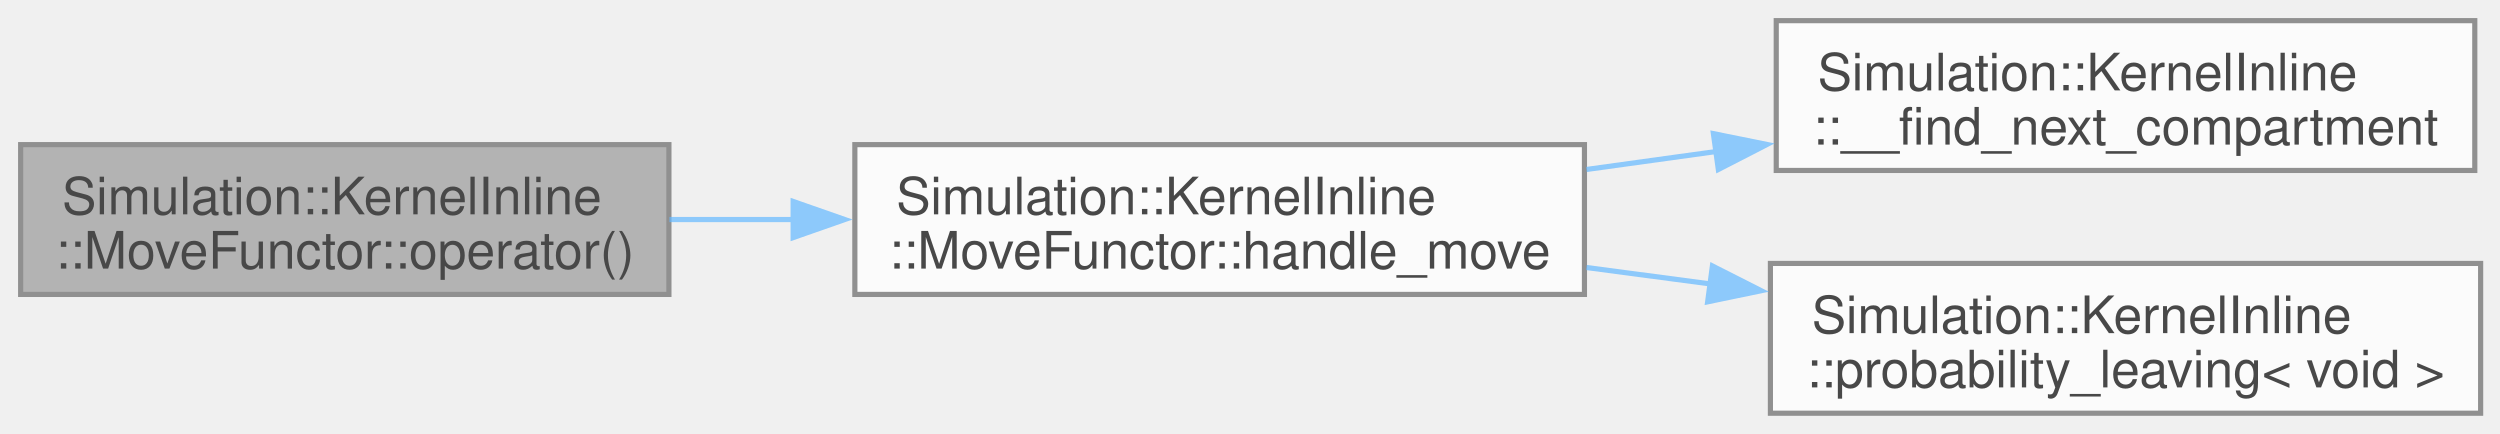
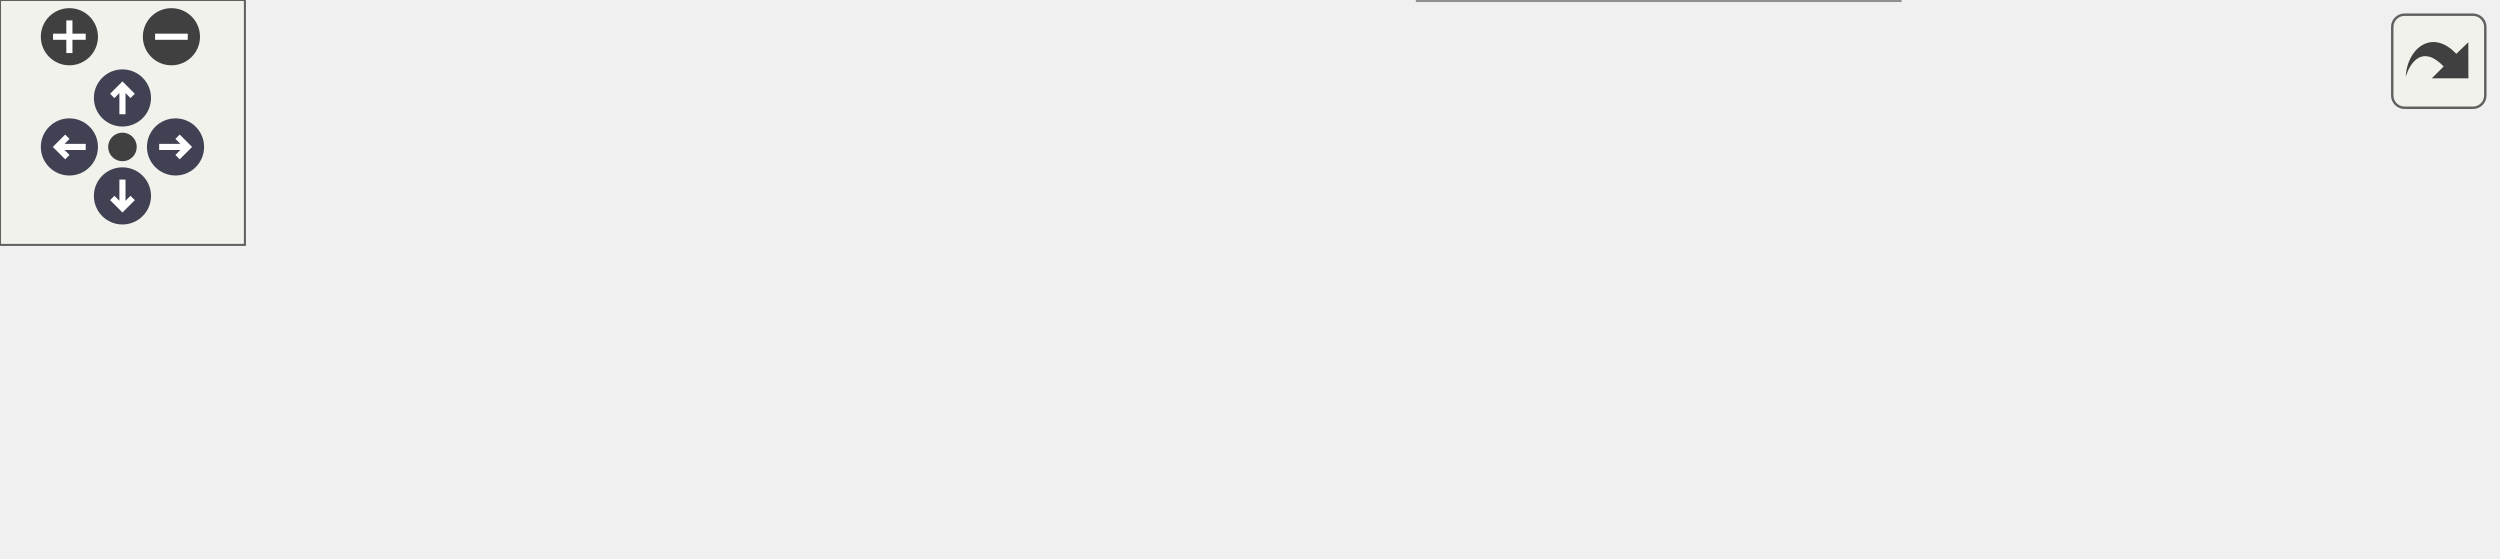
- <svg xmlns="http://www.w3.org/2000/svg" xmlns:xlink="http://www.w3.org/1999/xlink" width="484pt" height="84pt" viewBox="0.00 0.00 484.00 84.00">
-   <svg id="main" version="1.1" xml:space="preserve">
-     <style type="text/css">
+ <svg xmlns="http://www.w3.org/2000/svg" xmlns:xlink="http://www.w3.org/1999/xlink" id="main" version="1.1" xml:space="preserve">
+   <style type="text/css">
.node, .edge {opacity: 0.7;}
.node.selected, .edge.selected {opacity: 1;}
.edge:hover path { stroke: red; }
.edge:hover polygon { stroke: red; fill: red; }
</style>
-     <svg id="graph" class="graph">
-       <g id="graph0" class="graph" transform="scale(1 1) rotate(0) translate(4 80)">
-         <g id="Node000001" class="node">
-           <g id="a_Node000001">
-             <a xlink:title=" ">
-               <polygon fill="#999999" stroke="#666666" points="125.5,-52 0,-52 0,-23 125.5,-23 125.5,-52" />
-               <text xml:space="preserve" text-anchor="start" x="8" y="-38.5" font-family="Helvetica,sans-Serif" font-size="10.00">Simulation::KernelInline</text>
-               <text xml:space="preserve" text-anchor="middle" x="62.75" y="-28" font-family="Helvetica,sans-Serif" font-size="10.00">::MoveFunctor::operator()</text>
-             </a>
-           </g>
-         </g>
-         <g id="Node000002" class="node">
-           <g id="a_Node000002">
-             <a xlink:href="structSimulation_1_1KernelInline_1_1MoveFunctor.html#a2f5c4626adae4fe3d1c114dcb5f2c08b" target="_top" xlink:title=" ">
-               <polygon fill="white" stroke="#666666" points="302.75,-52 161.5,-52 161.5,-23 302.75,-23 302.75,-52" />
-               <text xml:space="preserve" text-anchor="start" x="169.5" y="-38.5" font-family="Helvetica,sans-Serif" font-size="10.00">Simulation::KernelInline</text>
-               <text xml:space="preserve" text-anchor="middle" x="232.12" y="-28" font-family="Helvetica,sans-Serif" font-size="10.00">::MoveFunctor::handle_move</text>
-             </a>
-           </g>
-         </g>
-         <g id="edge1_Node000001_Node000002" class="edge">
-           <g id="a_edge1_Node000001_Node000002">
-             <a xlink:title=" ">
-               <path fill="none" stroke="#63b8ff" d="M125.6,-37.5C133.45,-37.5 141.57,-37.5 149.67,-37.5" />
-               <polygon fill="#63b8ff" stroke="#63b8ff" points="149.55,-41 159.55,-37.5 149.55,-34 149.55,-41" />
-             </a>
-           </g>
-         </g>
-         <g id="Node000003" class="node">
-           <g id="a_Node000003">
-             <a xlink:href="namespaceSimulation_1_1KernelInline.html#a3fd8d8828a956f4420ac98126ddf427b" target="_top" xlink:title="probably overkill binary search to find next compartment">
-               <polygon fill="white" stroke="#666666" points="475.12,-76 339.88,-76 339.88,-47 475.12,-47 475.12,-76" />
-               <text xml:space="preserve" text-anchor="start" x="347.88" y="-62.5" font-family="Helvetica,sans-Serif" font-size="10.00">Simulation::KernelInline</text>
-               <text xml:space="preserve" text-anchor="middle" x="407.5" y="-52" font-family="Helvetica,sans-Serif" font-size="10.00">::__find_next_compartment</text>
-             </a>
-           </g>
-         </g>
-         <g id="edge2_Node000002_Node000003" class="edge">
-           <g id="a_edge2_Node000002_Node000003">
-             <a xlink:title=" ">
-               <path fill="none" stroke="#63b8ff" d="M303.14,-47.19C311.41,-48.34 319.89,-49.51 328.27,-50.67" />
-               <polygon fill="#63b8ff" stroke="#63b8ff" points="327.71,-54.13 338.09,-52.03 328.67,-47.19 327.71,-54.13" />
-             </a>
-           </g>
-         </g>
-         <g id="Node000004" class="node">
-           <g id="a_Node000004">
-             <a xlink:href="namespaceSimulation_1_1KernelInline.html#aac5971a17806db044f8dcf6254872e13" target="_top" xlink:title=" ">
-               <polygon fill="white" stroke="#666666" points="476.25,-29 338.75,-29 338.75,0 476.25,0 476.25,-29" />
-               <text xml:space="preserve" text-anchor="start" x="346.75" y="-15.5" font-family="Helvetica,sans-Serif" font-size="10.00">Simulation::KernelInline</text>
-               <text xml:space="preserve" text-anchor="middle" x="407.5" y="-5" font-family="Helvetica,sans-Serif" font-size="10.00">::probability_leaving&lt; void &gt;</text>
-             </a>
-           </g>
-         </g>
-         <g id="edge3_Node000002_Node000004" class="edge">
-           <g id="a_edge3_Node000002_Node000004">
-             <a xlink:title=" ">
-               <path fill="none" stroke="#63b8ff" d="M303.14,-28.21C311.06,-27.16 319.18,-26.08 327.21,-25.02" />
-               <polygon fill="#63b8ff" stroke="#63b8ff" points="327.52,-28.51 336.97,-23.72 326.6,-21.57 327.52,-28.51" />
-             </a>
-           </g>
+   <defs>
+     <circle id="rim" cx="0" cy="0" r="7" />
+     <circle id="rim2" cx="0" cy="0" r="3.5" />
+     <g id="zoomPlus">
+       <use xlink:href="#rim" fill="#404040">
+         <set attributeName="fill" to="#808080" begin="zoomplus.mouseover" end="zoomplus.mouseout" />
+       </use>
+       <path d="M-4,0h8M0,-4v8" fill="none" stroke="white" stroke-width="1.5" pointer-events="none" />
+     </g>
+     <g id="zoomMin">
+       <use xlink:href="#rim" fill="#404040">
+         <set attributeName="fill" to="#808080" begin="zoomminus.mouseover" end="zoomminus.mouseout" />
+       </use>
+       <path d="M-4,0h8" fill="none" stroke="white" stroke-width="1.5" pointer-events="none" />
+     </g>
+     <g id="arrowUp" transform="translate(30 24)">
+       <use xlink:href="#rim" />
+       <path pointer-events="none" fill="none" stroke="white" stroke-width="1.5" d="M0,-3.0v7 M-2.5,-0.5L0,-3.0L2.5,-0.5" />
+     </g>
+     <g id="arrowRight" transform="rotate(90) translate(36 -43)">
+       <use xlink:href="#rim" />
+       <path pointer-events="none" fill="none" stroke="white" stroke-width="1.5" d="M0,-3.0v7 M-2.5,-0.5L0,-3.0L2.5,-0.5" />
+     </g>
+     <g id="arrowDown" transform="rotate(180) translate(-30 -48)">
+       <use xlink:href="#rim" />
+       <path pointer-events="none" fill="none" stroke="white" stroke-width="1.5" d="M0,-3.0v7 M-2.5,-0.5L0,-3.0L2.5,-0.5" />
+     </g>
+     <g id="arrowLeft" transform="rotate(270) translate(-36 17)">
+       <use xlink:href="#rim" />
+       <path pointer-events="none" fill="none" stroke="white" stroke-width="1.5" d="M0,-3.0v7 M-2.5,-0.5L0,-3.0L2.5,-0.5" />
+     </g>
+     <g id="resetDef">
+       <use xlink:href="#rim2" fill="#404040">
+         <set attributeName="fill" to="#808080" begin="reset.mouseover" end="reset.mouseout" />
+       </use>
+     </g>
+   </defs>
+   <svg id="graph" class="graph">
+     <g id="viewport">
+       <g id="Node000001" class="node">
+         <g id="a_Node000001">
+           <a xlink:title=" ">
+             <polygon fill="#999999" stroke="#666666" points="125.5,-52 0,-52 0,-23 125.5,-23 125.5,-52" />
+             <text xml:space="preserve" text-anchor="start" x="8" y="-38.5" font-family="Helvetica,sans-Serif" font-size="10.00">Simulation::KernelInline</text>
+             <text xml:space="preserve" text-anchor="middle" x="62.75" y="-28" font-family="Helvetica,sans-Serif" font-size="10.00">::MoveFunctor::operator()</text>
+           </a>
        </g>
      </g>
-     </svg>
+       <g id="Node000002" class="node">
+         <g id="a_Node000002">
+           <a xlink:href="structSimulation_1_1KernelInline_1_1MoveFunctor.html#a2f5c4626adae4fe3d1c114dcb5f2c08b" target="_top" xlink:title=" ">
+             <polygon fill="white" stroke="#666666" points="302.75,-52 161.5,-52 161.5,-23 302.75,-23 302.75,-52" />
+             <text xml:space="preserve" text-anchor="start" x="169.5" y="-38.5" font-family="Helvetica,sans-Serif" font-size="10.00">Simulation::KernelInline</text>
+             <text xml:space="preserve" text-anchor="middle" x="232.12" y="-28" font-family="Helvetica,sans-Serif" font-size="10.00">::MoveFunctor::handle_move</text>
+           </a>
+         </g>
+       </g>
+       <g id="edge1_Node000001_Node000002" class="edge">
+         <g id="a_edge1_Node000001_Node000002">
+           <a xlink:title=" ">
+             <path fill="none" stroke="#63b8ff" d="M125.6,-37.5C133.45,-37.5 141.57,-37.5 149.67,-37.5" />
+             <polygon fill="#63b8ff" stroke="#63b8ff" points="149.55,-41 159.55,-37.5 149.55,-34 149.55,-41" />
+           </a>
+         </g>
+       </g>
+       <g id="Node000003" class="node">
+         <g id="a_Node000003">
+           <a xlink:href="namespaceSimulation_1_1KernelInline.html#a3fd8d8828a956f4420ac98126ddf427b" target="_top" xlink:title="probably overkill binary search to find next compartment">
+             <polygon fill="white" stroke="#666666" points="474,-76 338.75,-76 338.75,-47 474,-47 474,-76" />
+             <text xml:space="preserve" text-anchor="start" x="346.75" y="-62.5" font-family="Helvetica,sans-Serif" font-size="10.00">Simulation::KernelInline</text>
+             <text xml:space="preserve" text-anchor="middle" x="406.38" y="-52" font-family="Helvetica,sans-Serif" font-size="10.00">::__find_next_compartment</text>
+           </a>
+         </g>
+       </g>
+       <g id="edge2_Node000002_Node000003" class="edge">
+         <g id="a_edge2_Node000002_Node000003">
+           <a xlink:title=" ">
+             <path fill="none" stroke="#63b8ff" d="M303.19,-47.26C311.1,-48.36 319.2,-49.49 327.21,-50.61" />
+             <polygon fill="#63b8ff" stroke="#63b8ff" points="326.55,-54.05 336.94,-51.96 327.52,-47.12 326.55,-54.05" />
+           </a>
+         </g>
+       </g>
+       <g id="Node000004" class="node">
+         <g id="a_Node000004">
+           <a xlink:href="namespaceSimulation_1_1KernelInline.html#a648521674ead158dd3776a946da6722a" target="_top" xlink:title=" ">
+             <polygon fill="white" stroke="#666666" points="465.38,-29 347.38,-29 347.38,0 465.38,0 465.38,-29" />
+             <text xml:space="preserve" text-anchor="start" x="355.38" y="-15.5" font-family="Helvetica,sans-Serif" font-size="10.00">Simulation::KernelInline</text>
+             <text xml:space="preserve" text-anchor="middle" x="406.38" y="-5" font-family="Helvetica,sans-Serif" font-size="10.00">::probability_leaving</text>
+           </a>
+         </g>
+       </g>
+       <g id="edge3_Node000002_Node000004" class="edge">
+         <g id="a_edge3_Node000002_Node000004">
+           <a xlink:title=" ">
+             <path fill="none" stroke="#63b8ff" d="M303.19,-28.15C313.86,-26.72 324.87,-25.25 335.53,-23.83" />
+             <polygon fill="#63b8ff" stroke="#63b8ff" points="335.99,-27.3 345.44,-22.5 335.06,-20.36 335.99,-27.3" />
+           </a>
+         </g>
+       </g>
+       <g id="Node000005" class="node">
+         <g id="a_Node000005">
+           <a xlink:href="namespaceCommonMaths.html#ad4e27e17383f20d970bcd89fd00e36f0" target="_top" xlink:title=" ">
+             <polygon fill="white" stroke="#666666" points="611.5,-23.75 510,-23.75 510,-5.25 611.5,-5.25 611.5,-23.75" />
+             <text xml:space="preserve" text-anchor="middle" x="560.75" y="-10.25" font-family="Helvetica,sans-Serif" font-size="10.00">CommonMaths::_ln</text>
+           </a>
+         </g>
+       </g>
+       <g id="edge4_Node000004_Node000005" class="edge">
+         <g id="a_edge4_Node000004_Node000005">
+           <a xlink:title=" ">
+             <path fill="none" stroke="#63b8ff" d="M465.85,-14.5C476.45,-14.5 487.54,-14.5 498.22,-14.5" />
+             <polygon fill="#63b8ff" stroke="#63b8ff" points="498.11,-18 508.11,-14.5 498.11,-11 498.11,-18" />
+           </a>
+         </g>
+       </g>
+     </g>
+   </svg>
+   <g id="navigator" transform="translate(0 0)" fill="#404254">
+     <rect fill="#f2f5e9" fill-opacity="0.5" stroke="#606060" stroke-width=".5" x="0" y="0" width="60" height="60" />
+     <use id="zoomplus" xlink:href="#zoomPlus" x="17" y="9" />
+     <use id="zoomminus" xlink:href="#zoomMin" x="42" y="9" />
+     <use id="reset" xlink:href="#resetDef" x="30" y="36" />
+     <use id="arrowup" xlink:href="#arrowUp" x="0" y="0" />
+     <use id="arrowright" xlink:href="#arrowRight" x="0" y="0" />
+     <use id="arrowdown" xlink:href="#arrowDown" x="0" y="0" />
+     <use id="arrowleft" xlink:href="#arrowLeft" x="0" y="0" />
+   </g>
+   <svg viewBox="0 0 15 15" width="100%" height="30px" preserveAspectRatio="xMaxYMin meet">
+     <g id="arrow_out" transform="scale(0.3 0.3)">
+       <a xlink:href="structSimulation_1_1KernelInline_1_1MoveFunctor_a17c0c65bd46d0e0ff12d8f145dae4219_cgraph_org.svg" target="_base">
+         <rect id="button" ry="5" rx="5" y="6" x="6" height="38" width="38" fill="#f2f5e9" fill-opacity="0.5" stroke="#606060" stroke-width="1.0" />
+         <path id="arrow" d="M 11.5,31.437 C 11.94,20.098 22.043,11.323 32.159,21.979 L 37.069,17.246 C 37.069,17.246 37.088,32 37.088,32 L 22.16,31.978 C 22.16,31.978 26.998,27.14 26.998,27.14 C 18.529,18.264 13.292,25.23 11.5,31.437 z" style="fill:#404040;" />
+       </a>
+     </g>
  </svg>
  <style type="text/css">

[data-mouse-over-selected='false'] { opacity: 0.7; }
[data-mouse-over-selected='true']  { opacity: 1.0; }

</style>
</svg>
